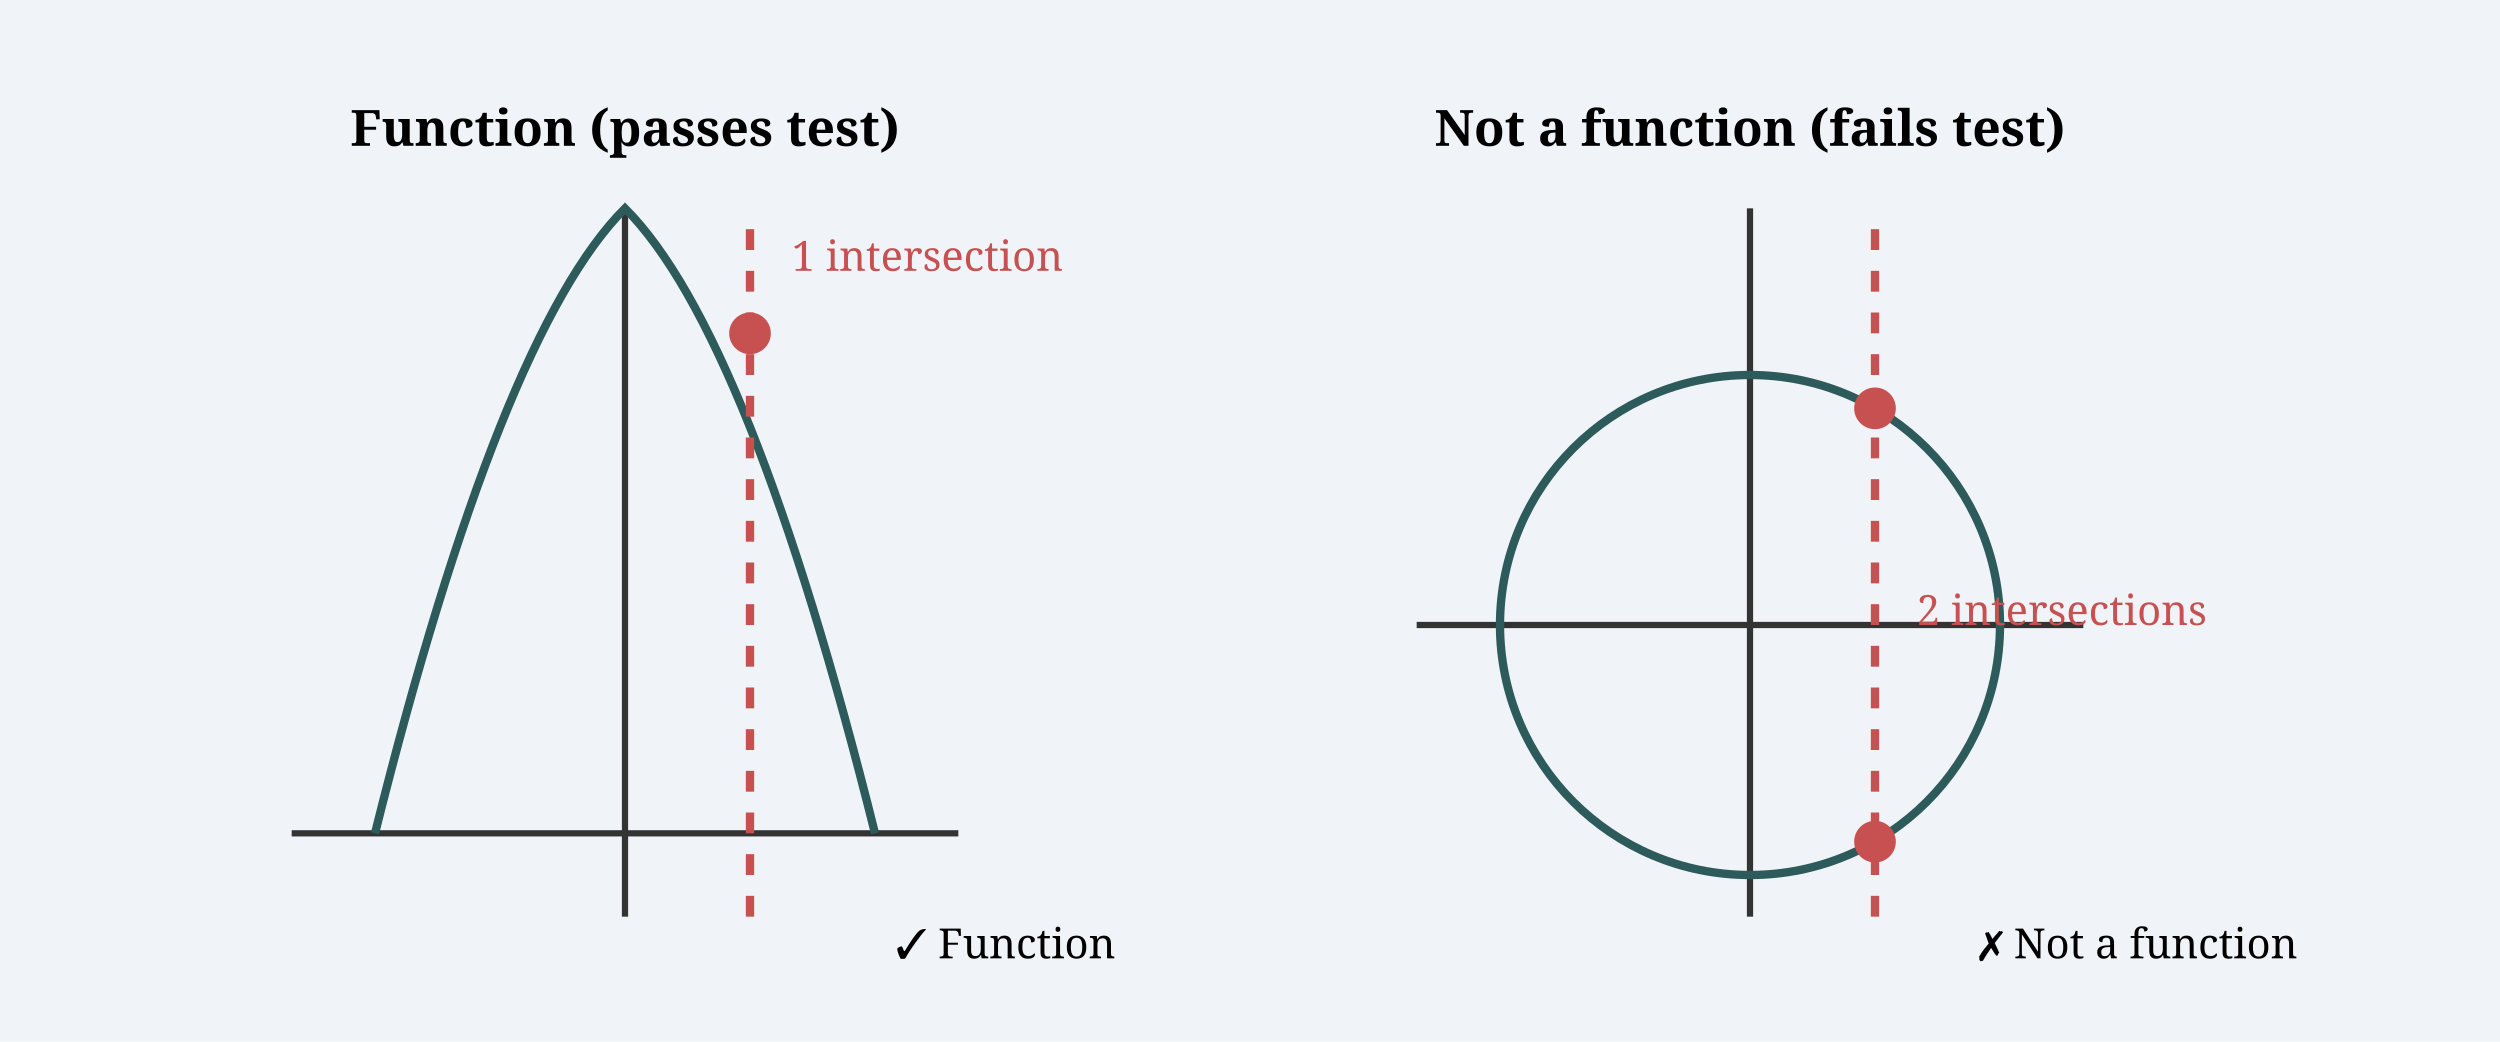
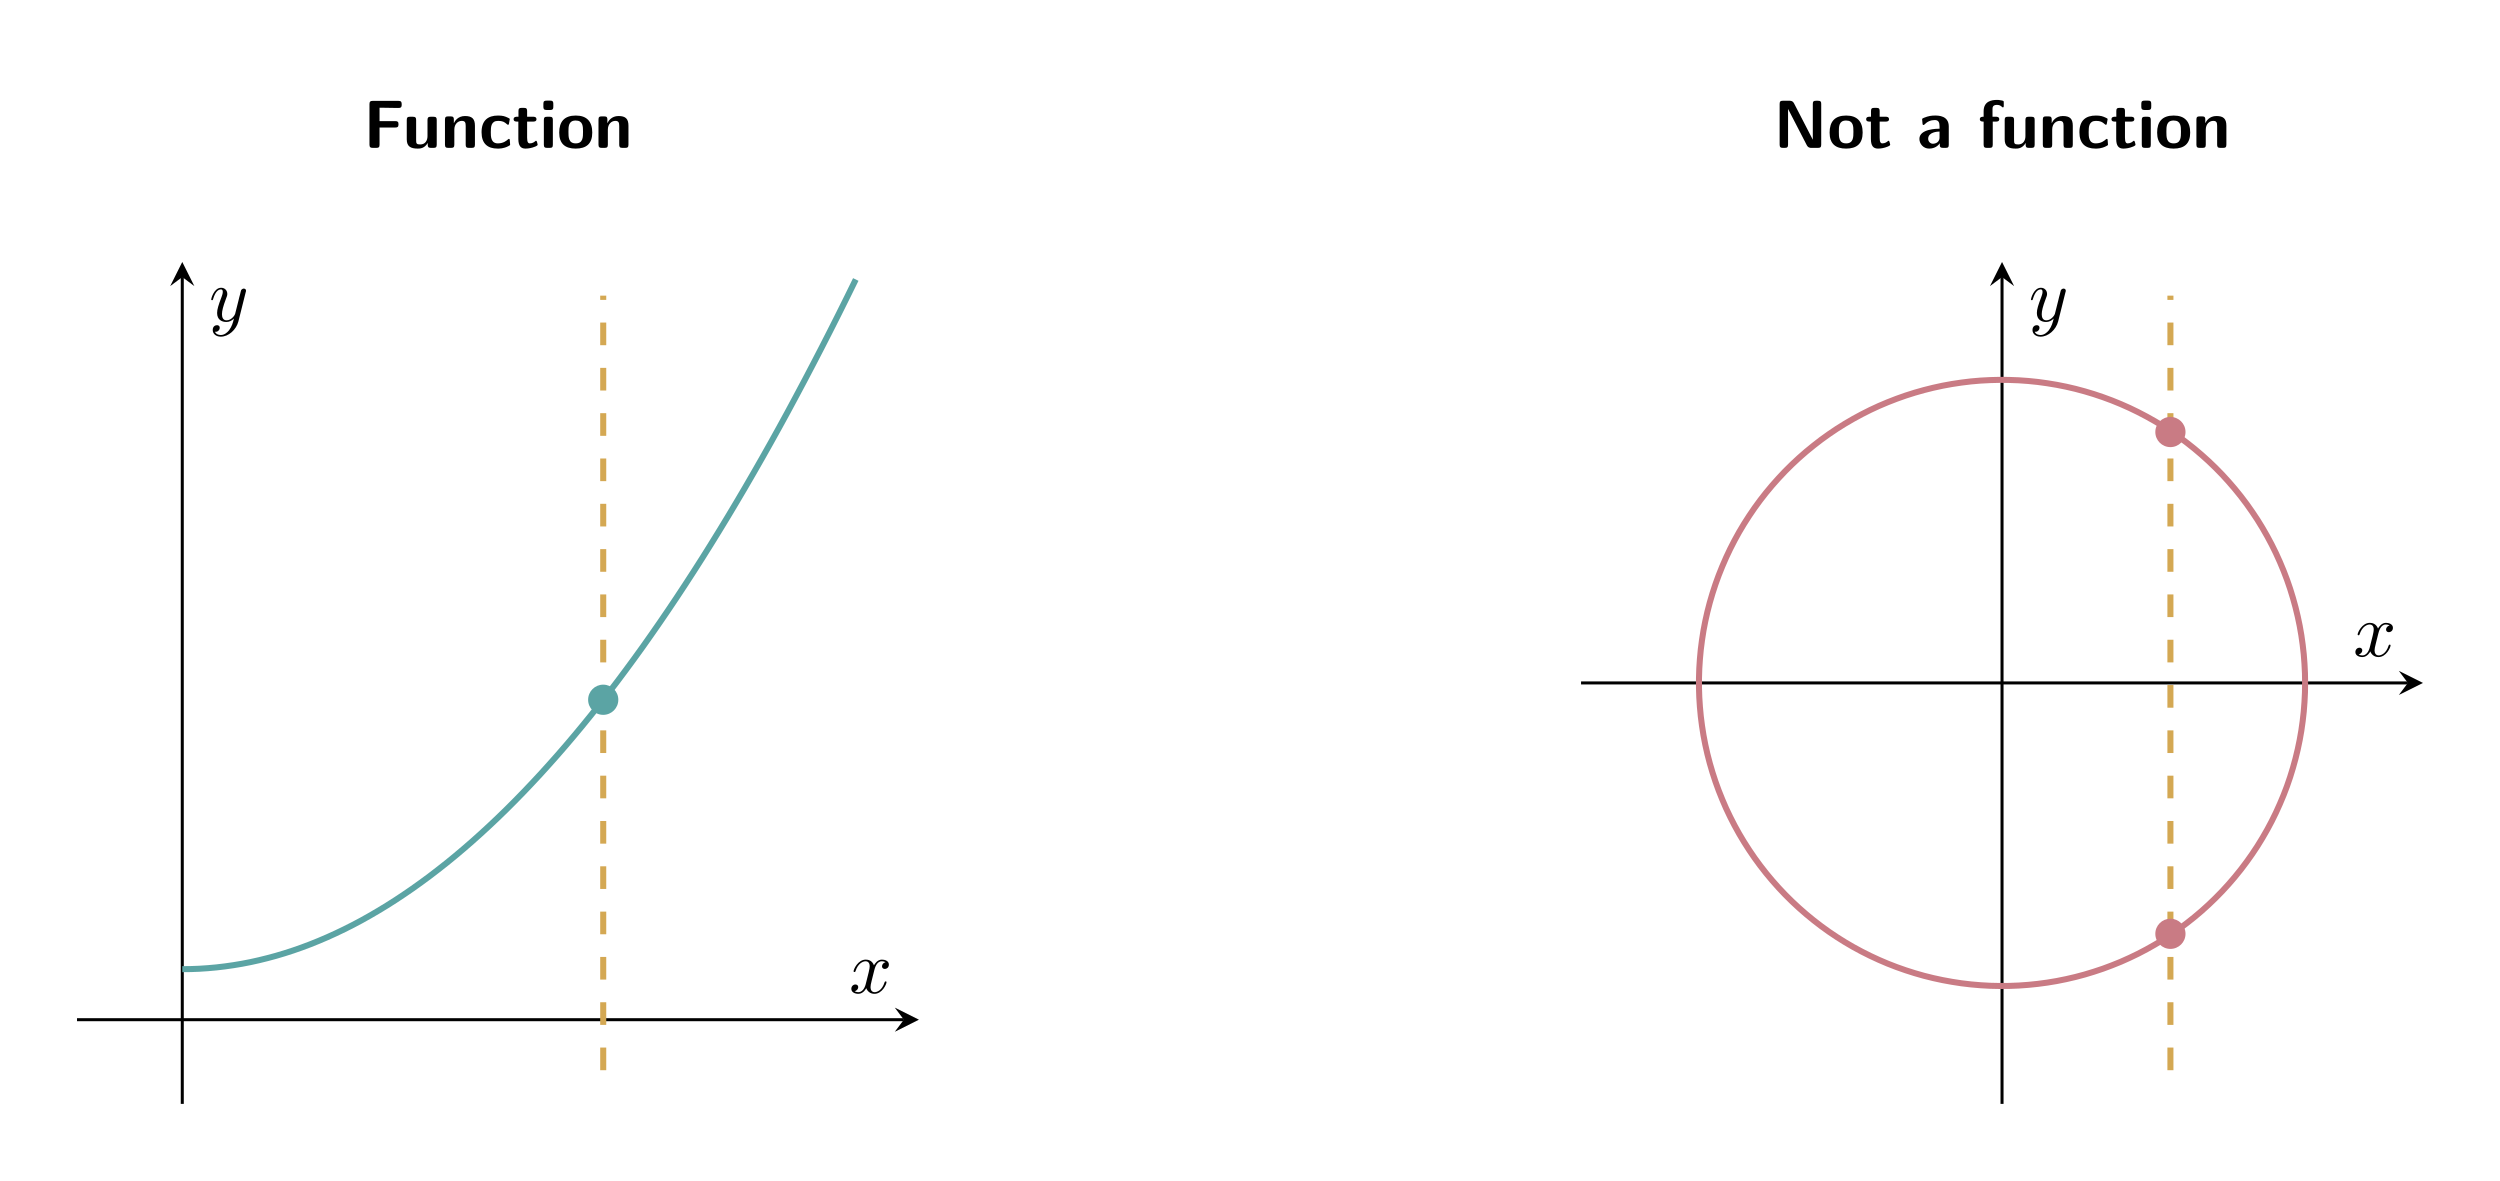
- <svg xmlns="http://www.w3.org/2000/svg" viewBox="0 0 600 250">
-   <rect width="600" height="250" fill="#f0f4f8" />
-   <g transform="translate(50, 20)">
-     <text x="100" y="15" text-anchor="middle" font-family="serif" font-size="12" font-weight="bold">Function (passes test)</text>
-     <line x1="20" y1="180" x2="180" y2="180" stroke="#333" stroke-width="1.5" />
-     <line x1="100" y1="200" x2="100" y2="30" stroke="#333" stroke-width="1.5" />
-     <path d="M 40,180 Q 70,60 100,30 Q 130,60 160,180" fill="none" stroke="#2d5a5a" stroke-width="2" />
-     <line x1="130" y1="200" x2="130" y2="30" stroke="#c75050" stroke-width="2" stroke-dasharray="5,5" />
-     <circle cx="130" cy="60" r="5" fill="#c75050" />
-     <text x="140" y="45" font-family="serif" font-size="10" fill="#c75050">1 intersection</text>
-     <text x="165" y="210" font-family="serif" font-size="10">✓ Function</text>
+ <svg xmlns="http://www.w3.org/2000/svg" xmlns:xlink="http://www.w3.org/1999/xlink" width="329.821pt" height="155.795pt" viewBox="0 0 329.821 155.795">
+   <defs>
+     <g>
+       <g id="glyph-0-0">
+         <path d="M 3.328 -3.016 C 3.391 -3.266 3.625 -4.188 4.312 -4.188 C 4.359 -4.188 4.609 -4.188 4.812 -4.062 C 4.531 -4 4.344 -3.766 4.344 -3.516 C 4.344 -3.359 4.453 -3.172 4.719 -3.172 C 4.938 -3.172 5.25 -3.344 5.25 -3.75 C 5.25 -4.266 4.672 -4.406 4.328 -4.406 C 3.75 -4.406 3.406 -3.875 3.281 -3.656 C 3.031 -4.312 2.5 -4.406 2.203 -4.406 C 1.172 -4.406 0.594 -3.125 0.594 -2.875 C 0.594 -2.766 0.703 -2.766 0.719 -2.766 C 0.797 -2.766 0.828 -2.797 0.844 -2.875 C 1.188 -3.938 1.844 -4.188 2.188 -4.188 C 2.375 -4.188 2.719 -4.094 2.719 -3.516 C 2.719 -3.203 2.547 -2.547 2.188 -1.141 C 2.031 -0.531 1.672 -0.109 1.234 -0.109 C 1.172 -0.109 0.953 -0.109 0.734 -0.234 C 0.984 -0.297 1.203 -0.5 1.203 -0.781 C 1.203 -1.047 0.984 -1.125 0.844 -1.125 C 0.531 -1.125 0.297 -0.875 0.297 -0.547 C 0.297 -0.094 0.781 0.109 1.219 0.109 C 1.891 0.109 2.25 -0.594 2.266 -0.641 C 2.391 -0.281 2.75 0.109 3.344 0.109 C 4.375 0.109 4.938 -1.172 4.938 -1.422 C 4.938 -1.531 4.859 -1.531 4.828 -1.531 C 4.734 -1.531 4.719 -1.484 4.688 -1.422 C 4.359 -0.344 3.688 -0.109 3.375 -0.109 C 2.984 -0.109 2.828 -0.422 2.828 -0.766 C 2.828 -0.984 2.875 -1.203 2.984 -1.641 Z M 3.328 -3.016 " />
+       </g>
+       <g id="glyph-0-1">
+         <path d="M 4.844 -3.797 C 4.891 -3.938 4.891 -3.953 4.891 -4.031 C 4.891 -4.203 4.75 -4.297 4.594 -4.297 C 4.5 -4.297 4.344 -4.234 4.25 -4.094 C 4.234 -4.031 4.141 -3.734 4.109 -3.547 C 4.031 -3.297 3.969 -3.016 3.906 -2.75 L 3.453 -0.953 C 3.422 -0.812 2.984 -0.109 2.328 -0.109 C 1.828 -0.109 1.719 -0.547 1.719 -0.922 C 1.719 -1.375 1.891 -2 2.219 -2.875 C 2.375 -3.281 2.422 -3.391 2.422 -3.594 C 2.422 -4.031 2.109 -4.406 1.609 -4.406 C 0.656 -4.406 0.297 -2.953 0.297 -2.875 C 0.297 -2.766 0.391 -2.766 0.406 -2.766 C 0.516 -2.766 0.516 -2.797 0.562 -2.953 C 0.844 -3.891 1.234 -4.188 1.578 -4.188 C 1.656 -4.188 1.828 -4.188 1.828 -3.875 C 1.828 -3.625 1.719 -3.359 1.656 -3.172 C 1.25 -2.109 1.078 -1.547 1.078 -1.078 C 1.078 -0.188 1.703 0.109 2.297 0.109 C 2.688 0.109 3.016 -0.062 3.297 -0.344 C 3.172 0.172 3.047 0.672 2.656 1.203 C 2.391 1.531 2.016 1.828 1.562 1.828 C 1.422 1.828 0.969 1.797 0.797 1.406 C 0.953 1.406 1.094 1.406 1.219 1.281 C 1.328 1.203 1.422 1.062 1.422 0.875 C 1.422 0.562 1.156 0.531 1.062 0.531 C 0.828 0.531 0.5 0.688 0.5 1.172 C 0.5 1.672 0.938 2.047 1.562 2.047 C 2.578 2.047 3.609 1.141 3.891 0.016 Z M 4.844 -3.797 " />
+       </g>
+       <g id="glyph-1-0">
+         <path d="M 2.141 -2.688 L 4.219 -2.688 C 4.5 -2.688 4.641 -2.75 4.641 -3.109 C 4.641 -3.438 4.531 -3.531 4.219 -3.531 L 2.141 -3.531 L 2.141 -5.297 L 2.516 -5.297 C 3.188 -5.297 3.875 -5.266 4.547 -5.266 C 4.859 -5.266 5.062 -5.266 5.062 -5.688 L 5.062 -5.766 C 5.062 -6.047 5 -6.203 4.625 -6.203 L 1.25 -6.203 C 0.922 -6.203 0.812 -6.094 0.812 -5.766 L 0.812 -0.438 C 0.812 -0.109 0.922 0 1.25 0 L 1.703 0 C 2.047 0 2.141 -0.109 2.141 -0.438 Z M 2.141 -2.688 " />
+       </g>
+       <g id="glyph-1-1">
+         <path d="M 4.484 -3.672 C 4.484 -3.969 4.422 -4.109 4.047 -4.109 L 3.688 -4.109 C 3.359 -4.109 3.266 -3.984 3.266 -3.672 L 3.266 -1.547 C 3.266 -0.953 2.953 -0.453 2.312 -0.453 C 1.812 -0.453 1.766 -0.578 1.766 -1.047 L 1.766 -3.672 C 1.766 -3.969 1.688 -4.109 1.328 -4.109 L 0.969 -4.109 C 0.641 -4.109 0.531 -4.016 0.531 -3.672 L 0.531 -1.125 C 0.531 -0.172 1.062 0.094 1.984 0.094 C 2.234 0.094 2.875 0.094 3.297 -0.656 L 3.297 -0.438 C 3.297 -0.141 3.359 0 3.719 0 L 4.047 0 C 4.391 0 4.484 -0.109 4.484 -0.438 Z M 4.484 -3.672 " />
+       </g>
+       <g id="glyph-1-2">
+         <path d="M 4.484 -2.922 C 4.484 -3.844 4.094 -4.203 3.172 -4.203 C 2.234 -4.203 1.828 -3.531 1.719 -3.281 L 1.703 -3.281 L 1.703 -3.734 C 1.703 -4.016 1.641 -4.156 1.281 -4.156 L 0.969 -4.156 C 0.641 -4.156 0.531 -4.062 0.531 -3.734 L 0.531 -0.438 C 0.531 -0.109 0.641 0 0.969 0 L 1.328 0 C 1.672 0 1.766 -0.109 1.766 -0.438 L 1.766 -2.406 C 1.766 -3.188 2.281 -3.562 2.75 -3.562 C 3.172 -3.562 3.266 -3.359 3.266 -2.891 L 3.266 -0.438 C 3.266 -0.141 3.328 0 3.688 0 L 4.047 0 C 4.391 0 4.484 -0.109 4.484 -0.438 Z M 4.484 -2.922 " />
+       </g>
+       <g id="glyph-1-3">
+         <path d="M 4.094 -0.453 C 4.094 -0.547 4.062 -0.953 4.047 -1.078 C 4.047 -1.109 4.031 -1.188 3.938 -1.188 C 3.906 -1.188 3.891 -1.188 3.797 -1.109 C 3.641 -0.969 3.219 -0.594 2.484 -0.594 C 1.547 -0.594 1.547 -1.5 1.547 -2.078 C 1.547 -2.812 1.594 -3.562 2.516 -3.562 C 3.094 -3.562 3.344 -3.422 3.656 -3.141 C 3.766 -3.047 3.781 -3.047 3.828 -3.047 C 3.906 -3.047 3.922 -3.125 3.938 -3.172 C 3.953 -3.234 4.047 -3.734 4.047 -3.781 C 4.047 -3.859 3.984 -3.906 3.828 -3.969 C 3.406 -4.172 3.125 -4.266 2.5 -4.266 C 1.172 -4.266 0.328 -3.625 0.328 -2.062 C 0.328 -0.578 1.109 0.094 2.453 0.094 C 2.703 0.094 3.234 0.094 3.844 -0.219 C 4.094 -0.344 4.094 -0.359 4.094 -0.453 Z M 4.094 -0.453 " />
+       </g>
+       <g id="glyph-1-4">
+         <path d="M 1.953 -3.469 L 2.75 -3.469 C 2.859 -3.469 3.188 -3.469 3.188 -3.781 C 3.188 -4.109 2.859 -4.109 2.75 -4.109 L 1.953 -4.109 L 1.953 -4.859 C 1.953 -5.141 1.891 -5.281 1.531 -5.281 L 1.25 -5.281 C 0.922 -5.281 0.812 -5.188 0.812 -4.859 L 0.812 -4.109 L 0.609 -4.109 C 0.516 -4.109 0.172 -4.109 0.172 -3.781 C 0.172 -3.469 0.5 -3.469 0.609 -3.469 L 0.797 -3.469 L 0.797 -1.188 C 0.797 -0.281 1.109 0.094 1.734 0.094 C 1.812 0.094 2.203 0.094 2.672 -0.047 C 2.828 -0.094 3.344 -0.25 3.344 -0.422 C 3.344 -0.453 3.328 -0.516 3.281 -0.703 C 3.234 -0.875 3.203 -0.938 3.125 -0.938 C 3.078 -0.938 3.078 -0.922 3.016 -0.875 C 2.922 -0.797 2.688 -0.594 2.312 -0.594 C 2.094 -0.594 1.953 -0.75 1.953 -1.344 Z M 1.953 -3.469 " />
+       </g>
+       <g id="glyph-1-5">
+         <path d="M 0.922 -6.234 C 0.625 -6.234 0.484 -6.172 0.484 -5.828 L 0.484 -5.406 C 0.484 -5.125 0.578 -5 0.906 -5 L 1.375 -5 C 1.797 -5 1.797 -5.188 1.797 -5.609 C 1.797 -6.047 1.797 -6.234 1.375 -6.234 Z M 1.734 -3.672 C 1.734 -3.969 1.672 -4.109 1.312 -4.109 L 0.984 -4.109 C 0.656 -4.109 0.547 -4.016 0.547 -3.672 L 0.547 -0.438 C 0.547 -0.109 0.641 0 0.984 0 L 1.312 0 C 1.656 0 1.734 -0.109 1.734 -0.438 Z M 1.734 -3.672 " />
+       </g>
+       <g id="glyph-1-6">
+         <path d="M 4.641 -2.016 C 4.641 -3.484 3.922 -4.266 2.469 -4.266 C 0.969 -4.266 0.281 -3.469 0.281 -2.016 C 0.281 -0.562 1.047 0.094 2.453 0.094 C 3.859 0.094 4.641 -0.547 4.641 -2.016 Z M 2.469 -0.594 C 1.5 -0.594 1.5 -1.406 1.5 -2.125 C 1.5 -2.812 1.5 -3.609 2.453 -3.609 C 3.422 -3.609 3.422 -2.828 3.422 -2.125 C 3.422 -1.422 3.422 -0.594 2.469 -0.594 Z M 2.469 -0.594 " />
+       </g>
+       <g id="glyph-1-7">
+         <path d="M 2.719 -5.859 C 2.531 -6.219 2.266 -6.219 2.078 -6.219 L 1.25 -6.219 C 0.922 -6.219 0.812 -6.125 0.812 -5.797 L 0.812 -0.438 C 0.812 -0.109 0.922 0 1.25 0 L 1.484 0 C 1.828 0 1.922 -0.109 1.922 -0.438 L 1.922 -5.141 L 4.391 -0.359 C 4.578 0 4.859 0 5.031 0 L 5.859 0 C 6.203 0 6.297 -0.109 6.297 -0.438 L 6.297 -5.797 C 6.297 -6.078 6.234 -6.219 5.859 -6.219 L 5.625 -6.219 C 5.281 -6.219 5.188 -6.109 5.188 -5.797 L 5.188 -1.078 Z M 2.719 -5.859 " />
+       </g>
+       <g id="glyph-1-8">
+         <path d="M 4.156 -2.828 C 4.156 -4.25 2.797 -4.266 2.344 -4.266 C 1.922 -4.266 1.484 -4.219 0.875 -3.969 C 0.688 -3.891 0.641 -3.859 0.641 -3.766 C 0.641 -3.703 0.703 -3.188 0.703 -3.109 C 0.719 -3.062 0.766 -3.016 0.828 -3.016 C 0.875 -3.016 0.891 -3.047 0.922 -3.062 C 1.312 -3.469 1.766 -3.672 2.312 -3.672 C 2.797 -3.672 2.938 -3.375 2.938 -2.844 L 2.938 -2.531 C 2.625 -2.531 0.281 -2.516 0.281 -1.188 C 0.281 -0.562 0.781 0.094 1.562 0.094 C 1.875 0.094 2.547 0.016 2.969 -0.609 L 2.969 -0.438 C 2.969 -0.141 3.031 0 3.406 0 L 3.734 0 C 4.078 0 4.156 -0.109 4.156 -0.438 Z M 2.938 -1.375 C 2.938 -0.547 2.094 -0.547 2.062 -0.547 C 1.688 -0.547 1.438 -0.875 1.438 -1.203 C 1.438 -2.094 2.688 -2.156 2.938 -2.156 Z M 2.938 -1.375 " />
+       </g>
+       <g id="glyph-1-9">
+         <path d="M 1.969 -3.469 L 2.391 -3.469 C 2.5 -3.469 2.828 -3.469 2.828 -3.781 C 2.828 -4.109 2.5 -4.109 2.391 -4.109 L 1.938 -4.109 L 1.938 -5.078 C 1.938 -5.312 1.938 -5.672 2.516 -5.672 C 2.812 -5.672 2.984 -5.594 3.172 -5.422 C 3.234 -5.359 3.25 -5.344 3.297 -5.344 C 3.422 -5.344 3.422 -5.422 3.422 -5.562 L 3.422 -5.984 C 3.422 -6.203 3.406 -6.203 3.109 -6.266 C 2.844 -6.328 2.656 -6.328 2.516 -6.328 C 1.844 -6.328 0.766 -6.172 0.766 -4.828 L 0.766 -4.109 C 0.578 -4.109 0.266 -4.109 0.266 -3.781 C 0.266 -3.469 0.578 -3.469 0.766 -3.469 L 0.766 -0.438 C 0.766 -0.109 0.875 0 1.203 0 L 1.531 0 C 1.875 0 1.969 -0.109 1.969 -0.438 Z M 1.969 -3.469 " />
+       </g>
+     </g>
+     <clipPath id="clip-0">
+       <path clip-rule="nonzero" d="M 12 34.559 L 121.234 34.559 L 121.234 140 L 12 140 Z M 12 34.559 " />
+     </clipPath>
+   </defs>
+   <path fill="none" stroke-width="0.399" stroke-linecap="butt" stroke-linejoin="miter" stroke="rgb(0%, 0%, 0%)" stroke-opacity="1" stroke-miterlimit="10" d="M -0.002 11.106 L 109.08 11.106 " transform="matrix(1, 0, 0, -1, 10.162, 145.633)" />
+   <path fill-rule="nonzero" fill="rgb(0%, 0%, 0%)" fill-opacity="1" d="M 121.234 134.527 L 118.047 132.934 L 119.242 134.527 L 118.047 136.121 " />
+   <path fill="none" stroke-width="0.399" stroke-linecap="butt" stroke-linejoin="miter" stroke="rgb(0%, 0%, 0%)" stroke-opacity="1" stroke-miterlimit="10" d="M 13.885 0 L 13.885 109.082 " transform="matrix(1, 0, 0, -1, 10.162, 145.633)" />
+   <path fill-rule="nonzero" fill="rgb(0%, 0%, 0%)" fill-opacity="1" d="M 24.047 34.559 L 22.453 37.746 L 24.047 36.551 L 25.641 37.746 " />
+   <g clip-path="url(#clip-0)">
+     <path fill="none" stroke-width="0.797" stroke-linecap="butt" stroke-linejoin="miter" stroke="rgb(35.686%, 64.313%, 64.313%)" stroke-opacity="1" stroke-miterlimit="10" d="M 13.885 17.774 L 15.01 17.785 L 16.135 17.828 L 17.26 17.903 L 18.385 18.004 L 19.506 18.137 L 20.631 18.297 L 21.756 18.485 L 22.881 18.703 L 24.006 18.953 L 25.131 19.231 L 26.256 19.535 L 27.381 19.871 L 28.506 20.235 L 29.631 20.629 L 30.756 21.051 L 31.881 21.504 L 33.006 21.985 L 34.131 22.496 L 35.256 23.035 L 36.381 23.602 L 37.506 24.199 L 38.627 24.828 L 39.752 25.485 L 40.877 26.168 L 42.002 26.883 L 43.127 27.629 L 44.252 28.399 L 45.377 29.203 L 46.502 30.031 L 47.627 30.895 L 48.752 31.781 L 49.877 32.699 L 51.002 33.649 L 52.127 34.625 L 53.252 35.633 L 54.377 36.668 L 55.502 37.731 L 56.627 38.824 L 57.748 39.946 L 58.873 41.098 L 59.998 42.281 L 61.123 43.488 L 62.248 44.731 L 63.373 45.996 L 64.498 47.293 L 65.623 48.621 L 66.748 49.977 L 67.873 51.363 L 68.998 52.778 L 70.123 54.219 L 71.248 55.692 L 72.373 57.196 L 73.498 58.727 L 74.623 60.285 L 75.744 61.875 L 76.869 63.492 L 77.994 65.141 L 79.119 66.817 L 80.244 68.524 L 81.369 70.258 L 82.494 72.02 L 83.619 73.817 L 84.744 75.637 L 85.869 77.488 L 86.994 79.371 L 88.119 81.278 L 89.244 83.219 L 90.369 85.188 L 91.494 87.184 L 92.619 89.211 L 93.744 91.266 L 94.865 93.352 L 95.99 95.465 L 97.115 97.61 L 98.24 99.781 L 99.365 101.981 L 100.49 104.211 L 101.615 106.473 L 102.74 108.762 " transform="matrix(1, 0, 0, -1, 10.162, 145.633)" />
  </g>
-   <g transform="translate(320, 20)">
-     <text x="100" y="15" text-anchor="middle" font-family="serif" font-size="12" font-weight="bold">Not a function (fails test)</text>
-     <line x1="20" y1="130" x2="180" y2="130" stroke="#333" stroke-width="1.5" />
-     <line x1="100" y1="200" x2="100" y2="30" stroke="#333" stroke-width="1.5" />
-     <circle cx="100" cy="130" r="60" fill="none" stroke="#2d5a5a" stroke-width="2" />
-     <line x1="130" y1="200" x2="130" y2="30" stroke="#c75050" stroke-width="2" stroke-dasharray="5,5" />
-     <circle cx="130" cy="78" r="5" fill="#c75050" />
-     <circle cx="130" cy="182" r="5" fill="#c75050" />
-     <text x="140" y="130" font-family="serif" font-size="10" fill="#c75050">2 intersections</text>
-     <text x="155" y="210" font-family="serif" font-size="10">✗ Not a function</text>
+   <path fill="none" stroke-width="0.797" stroke-linecap="butt" stroke-linejoin="miter" stroke="rgb(83.138%, 65.88%, 32.549%)" stroke-opacity="1" stroke-dasharray="2.989 2.989" stroke-miterlimit="10" d="M 69.42 4.442 L 69.42 106.629 " transform="matrix(1, 0, 0, -1, 10.162, 145.633)" />
+   <path fill-rule="nonzero" fill="rgb(35.686%, 64.313%, 64.313%)" fill-opacity="1" d="M 81.574 92.316 C 81.574 91.219 80.684 90.324 79.582 90.324 C 78.48 90.324 77.59 91.219 77.59 92.316 C 77.59 93.418 78.48 94.309 79.582 94.309 C 80.684 94.309 81.574 93.418 81.574 92.316 Z M 81.574 92.316 " />
+   <g fill="rgb(0%, 0%, 0%)" fill-opacity="1">
+     <use xlink:href="#glyph-0-0" x="112.018" y="131.006" />
+   </g>
+   <g fill="rgb(0%, 0%, 0%)" fill-opacity="1">
+     <use xlink:href="#glyph-0-1" x="27.565" y="42.37" />
+   </g>
+   <g fill="rgb(0%, 0%, 0%)" fill-opacity="1">
+     <use xlink:href="#glyph-1-0" x="47.932" y="19.51" />
+   </g>
+   <g fill="rgb(0%, 0%, 0%)" fill-opacity="1">
+     <use xlink:href="#glyph-1-1" x="53.133" y="19.51" />
+   </g>
+   <g fill="rgb(0%, 0%, 0%)" fill-opacity="1">
+     <use xlink:href="#glyph-1-2" x="58.173" y="19.51" />
+     <use xlink:href="#glyph-1-3" x="63.204" y="19.51" />
+     <use xlink:href="#glyph-1-4" x="67.588" y="19.51" />
+   </g>
+   <g fill="rgb(0%, 0%, 0%)" fill-opacity="1">
+     <use xlink:href="#glyph-1-5" x="71.203" y="19.51" />
+     <use xlink:href="#glyph-1-6" x="73.495" y="19.51" />
+     <use xlink:href="#glyph-1-2" x="78.427" y="19.51" />
+   </g>
+   <path fill="none" stroke-width="0.399" stroke-linecap="butt" stroke-linejoin="miter" stroke="rgb(0%, 0%, 0%)" stroke-opacity="1" stroke-miterlimit="10" d="M -0.001 55.535 L 109.081 55.535 " transform="matrix(1, 0, 0, -1, 208.587, 145.633)" />
+   <path fill-rule="nonzero" fill="rgb(0%, 0%, 0%)" fill-opacity="1" d="M 319.66 90.098 L 316.473 88.504 L 317.668 90.098 L 316.473 91.691 " />
+   <path fill="none" stroke-width="0.399" stroke-linecap="butt" stroke-linejoin="miter" stroke="rgb(0%, 0%, 0%)" stroke-opacity="1" stroke-miterlimit="10" d="M 55.538 0 L 55.538 109.082 " transform="matrix(1, 0, 0, -1, 208.587, 145.633)" />
+   <path fill-rule="nonzero" fill="rgb(0%, 0%, 0%)" fill-opacity="1" d="M 264.125 34.559 L 262.531 37.746 L 264.125 36.551 L 265.719 37.746 " />
+   <path fill="none" stroke-width="0.797" stroke-linecap="butt" stroke-linejoin="miter" stroke="rgb(78.824%, 48.235%, 51.764%)" stroke-opacity="1" stroke-miterlimit="10" d="M 95.522 55.535 L 95.503 56.797 L 95.44 58.059 L 95.343 59.317 L 95.202 60.574 L 95.026 61.824 L 94.808 63.067 L 94.55 64.301 L 94.253 65.528 L 93.917 66.746 L 93.546 67.953 L 93.136 69.145 L 92.686 70.324 L 92.198 71.492 L 91.679 72.641 L 91.12 73.774 L 90.526 74.887 L 89.897 75.985 L 89.237 77.059 L 88.538 78.11 L 87.811 79.141 L 87.05 80.149 L 86.257 81.129 L 85.433 82.086 L 84.581 83.02 L 83.698 83.922 L 82.788 84.797 L 81.85 85.641 L 80.886 86.457 L 79.897 87.242 L 78.886 87.996 L 77.85 88.715 L 76.792 89.406 L 75.71 90.059 L 74.612 90.676 L 73.491 91.262 L 72.354 91.813 L 71.202 92.324 L 70.034 92.801 L 68.85 93.238 L 67.651 93.641 L 66.444 94.004 L 65.222 94.332 L 63.995 94.617 L 62.757 94.863 L 61.511 95.07 L 60.261 95.242 L 59.003 95.371 L 57.745 95.461 L 56.483 95.508 L 55.222 95.52 L 53.96 95.488 L 52.698 95.422 L 51.44 95.313 L 50.186 95.16 L 48.94 94.973 L 47.698 94.746 L 46.464 94.477 L 45.241 94.172 L 44.026 93.828 L 42.819 93.445 L 41.632 93.024 L 40.456 92.567 L 39.292 92.074 L 38.147 91.543 L 37.018 90.973 L 35.909 90.371 L 34.819 89.735 L 33.749 89.067 L 32.702 88.36 L 31.679 87.625 L 30.679 86.852 L 29.702 86.055 L 28.749 85.223 L 27.827 84.363 L 26.929 83.473 L 26.065 82.555 L 25.226 81.613 L 24.417 80.645 L 23.64 79.649 L 22.893 78.629 L 22.183 77.586 L 21.503 76.524 L 20.854 75.438 L 20.245 74.332 L 19.671 73.211 L 19.132 72.07 L 18.628 70.91 L 18.159 69.738 L 17.729 68.551 L 17.339 67.352 L 16.983 66.141 L 16.667 64.918 L 16.39 63.684 L 16.151 62.446 L 15.956 61.199 L 15.796 59.946 L 15.679 58.688 L 15.597 57.43 L 15.558 56.168 L 15.558 54.906 L 15.597 53.645 L 15.679 52.383 L 15.796 51.129 L 15.956 49.875 L 16.151 48.629 L 16.39 47.387 L 16.667 46.156 L 16.983 44.934 L 17.339 43.723 L 17.729 42.524 L 18.159 41.336 L 18.628 40.164 L 19.128 39.004 L 19.671 37.863 L 20.245 36.742 L 20.854 35.637 L 21.503 34.551 L 22.183 33.488 L 22.893 32.446 L 23.64 31.426 L 24.417 30.43 L 25.226 29.461 L 26.061 28.52 L 26.929 27.602 L 27.827 26.711 L 28.749 25.852 L 29.702 25.02 L 30.679 24.219 L 31.679 23.449 L 32.702 22.711 L 33.749 22.008 L 34.819 21.336 L 35.909 20.699 L 37.018 20.098 L 38.147 19.531 L 39.292 19 L 40.452 18.504 L 41.632 18.047 L 42.819 17.629 L 44.022 17.246 L 45.237 16.899 L 46.464 16.594 L 47.698 16.328 L 48.94 16.102 L 50.186 15.91 L 51.44 15.762 L 52.698 15.653 L 53.96 15.582 L 55.222 15.555 L 56.483 15.563 L 57.745 15.613 L 59.003 15.703 L 60.257 15.832 L 61.511 16 L 62.753 16.207 L 63.995 16.457 L 65.222 16.742 L 66.444 17.067 L 67.651 17.434 L 68.847 17.832 L 70.03 18.274 L 71.202 18.746 L 72.354 19.262 L 73.491 19.809 L 74.608 20.395 L 75.71 21.016 L 76.792 21.668 L 77.847 22.356 L 78.886 23.078 L 79.897 23.832 L 80.886 24.617 L 81.85 25.43 L 82.788 26.278 L 83.698 27.153 L 84.581 28.055 L 85.433 28.985 L 86.257 29.942 L 87.05 30.926 L 87.811 31.934 L 88.538 32.961 L 89.237 34.016 L 89.897 35.09 L 90.526 36.184 L 91.12 37.297 L 91.679 38.434 L 92.198 39.582 L 92.686 40.746 L 93.136 41.926 L 93.546 43.121 L 93.917 44.328 L 94.253 45.543 L 94.55 46.77 L 94.808 48.008 L 95.026 49.25 L 95.202 50.5 L 95.343 51.754 L 95.44 53.012 L 95.503 54.274 L 95.522 55.535 " transform="matrix(1, 0, 0, -1, 208.587, 145.633)" />
+   <path fill="none" stroke-width="0.797" stroke-linecap="butt" stroke-linejoin="miter" stroke="rgb(83.138%, 65.88%, 32.549%)" stroke-opacity="1" stroke-dasharray="2.989 2.989" stroke-miterlimit="10" d="M 77.753 4.442 L 77.753 106.629 " transform="matrix(1, 0, 0, -1, 208.587, 145.633)" />
+   <path fill-rule="nonzero" fill="rgb(78.824%, 48.235%, 51.764%)" fill-opacity="1" d="M 288.332 56.996 C 288.332 55.895 287.438 55.004 286.34 55.004 C 285.238 55.004 284.348 55.895 284.348 56.996 C 284.348 58.098 285.238 58.988 286.34 58.988 C 287.438 58.988 288.332 58.098 288.332 56.996 Z M 288.332 56.996 " />
+   <path fill-rule="nonzero" fill="rgb(78.824%, 48.235%, 51.764%)" fill-opacity="1" d="M 288.332 123.195 C 288.332 122.098 287.438 121.203 286.34 121.203 C 285.238 121.203 284.348 122.098 284.348 123.195 C 284.348 124.297 285.238 125.188 286.34 125.188 C 287.438 125.188 288.332 124.297 288.332 123.195 Z M 288.332 123.195 " />
+   <g fill="rgb(0%, 0%, 0%)" fill-opacity="1">
+     <use xlink:href="#glyph-0-0" x="310.445" y="86.577" />
+   </g>
+   <g fill="rgb(0%, 0%, 0%)" fill-opacity="1">
+     <use xlink:href="#glyph-0-1" x="267.643" y="42.37" />
+   </g>
+   <g fill="rgb(0%, 0%, 0%)" fill-opacity="1">
+     <use xlink:href="#glyph-1-7" x="233.973" y="19.51" />
+     <use xlink:href="#glyph-1-6" x="241.096" y="19.51" />
+     <use xlink:href="#glyph-1-4" x="246.027" y="19.51" />
+   </g>
+   <g fill="rgb(0%, 0%, 0%)" fill-opacity="1">
+     <use xlink:href="#glyph-1-8" x="252.942" y="19.51" />
+   </g>
+   <g fill="rgb(0%, 0%, 0%)" fill-opacity="1">
+     <use xlink:href="#glyph-1-9" x="260.931" y="19.51" />
+     <use xlink:href="#glyph-1-1" x="263.945" y="19.51" />
+     <use xlink:href="#glyph-1-2" x="268.976" y="19.51" />
+     <use xlink:href="#glyph-1-3" x="274.007" y="19.51" />
+     <use xlink:href="#glyph-1-4" x="278.391" y="19.51" />
+     <use xlink:href="#glyph-1-5" x="282.015" y="19.51" />
+     <use xlink:href="#glyph-1-6" x="284.307" y="19.51" />
+     <use xlink:href="#glyph-1-2" x="289.238" y="19.51" />
  </g>
</svg>
